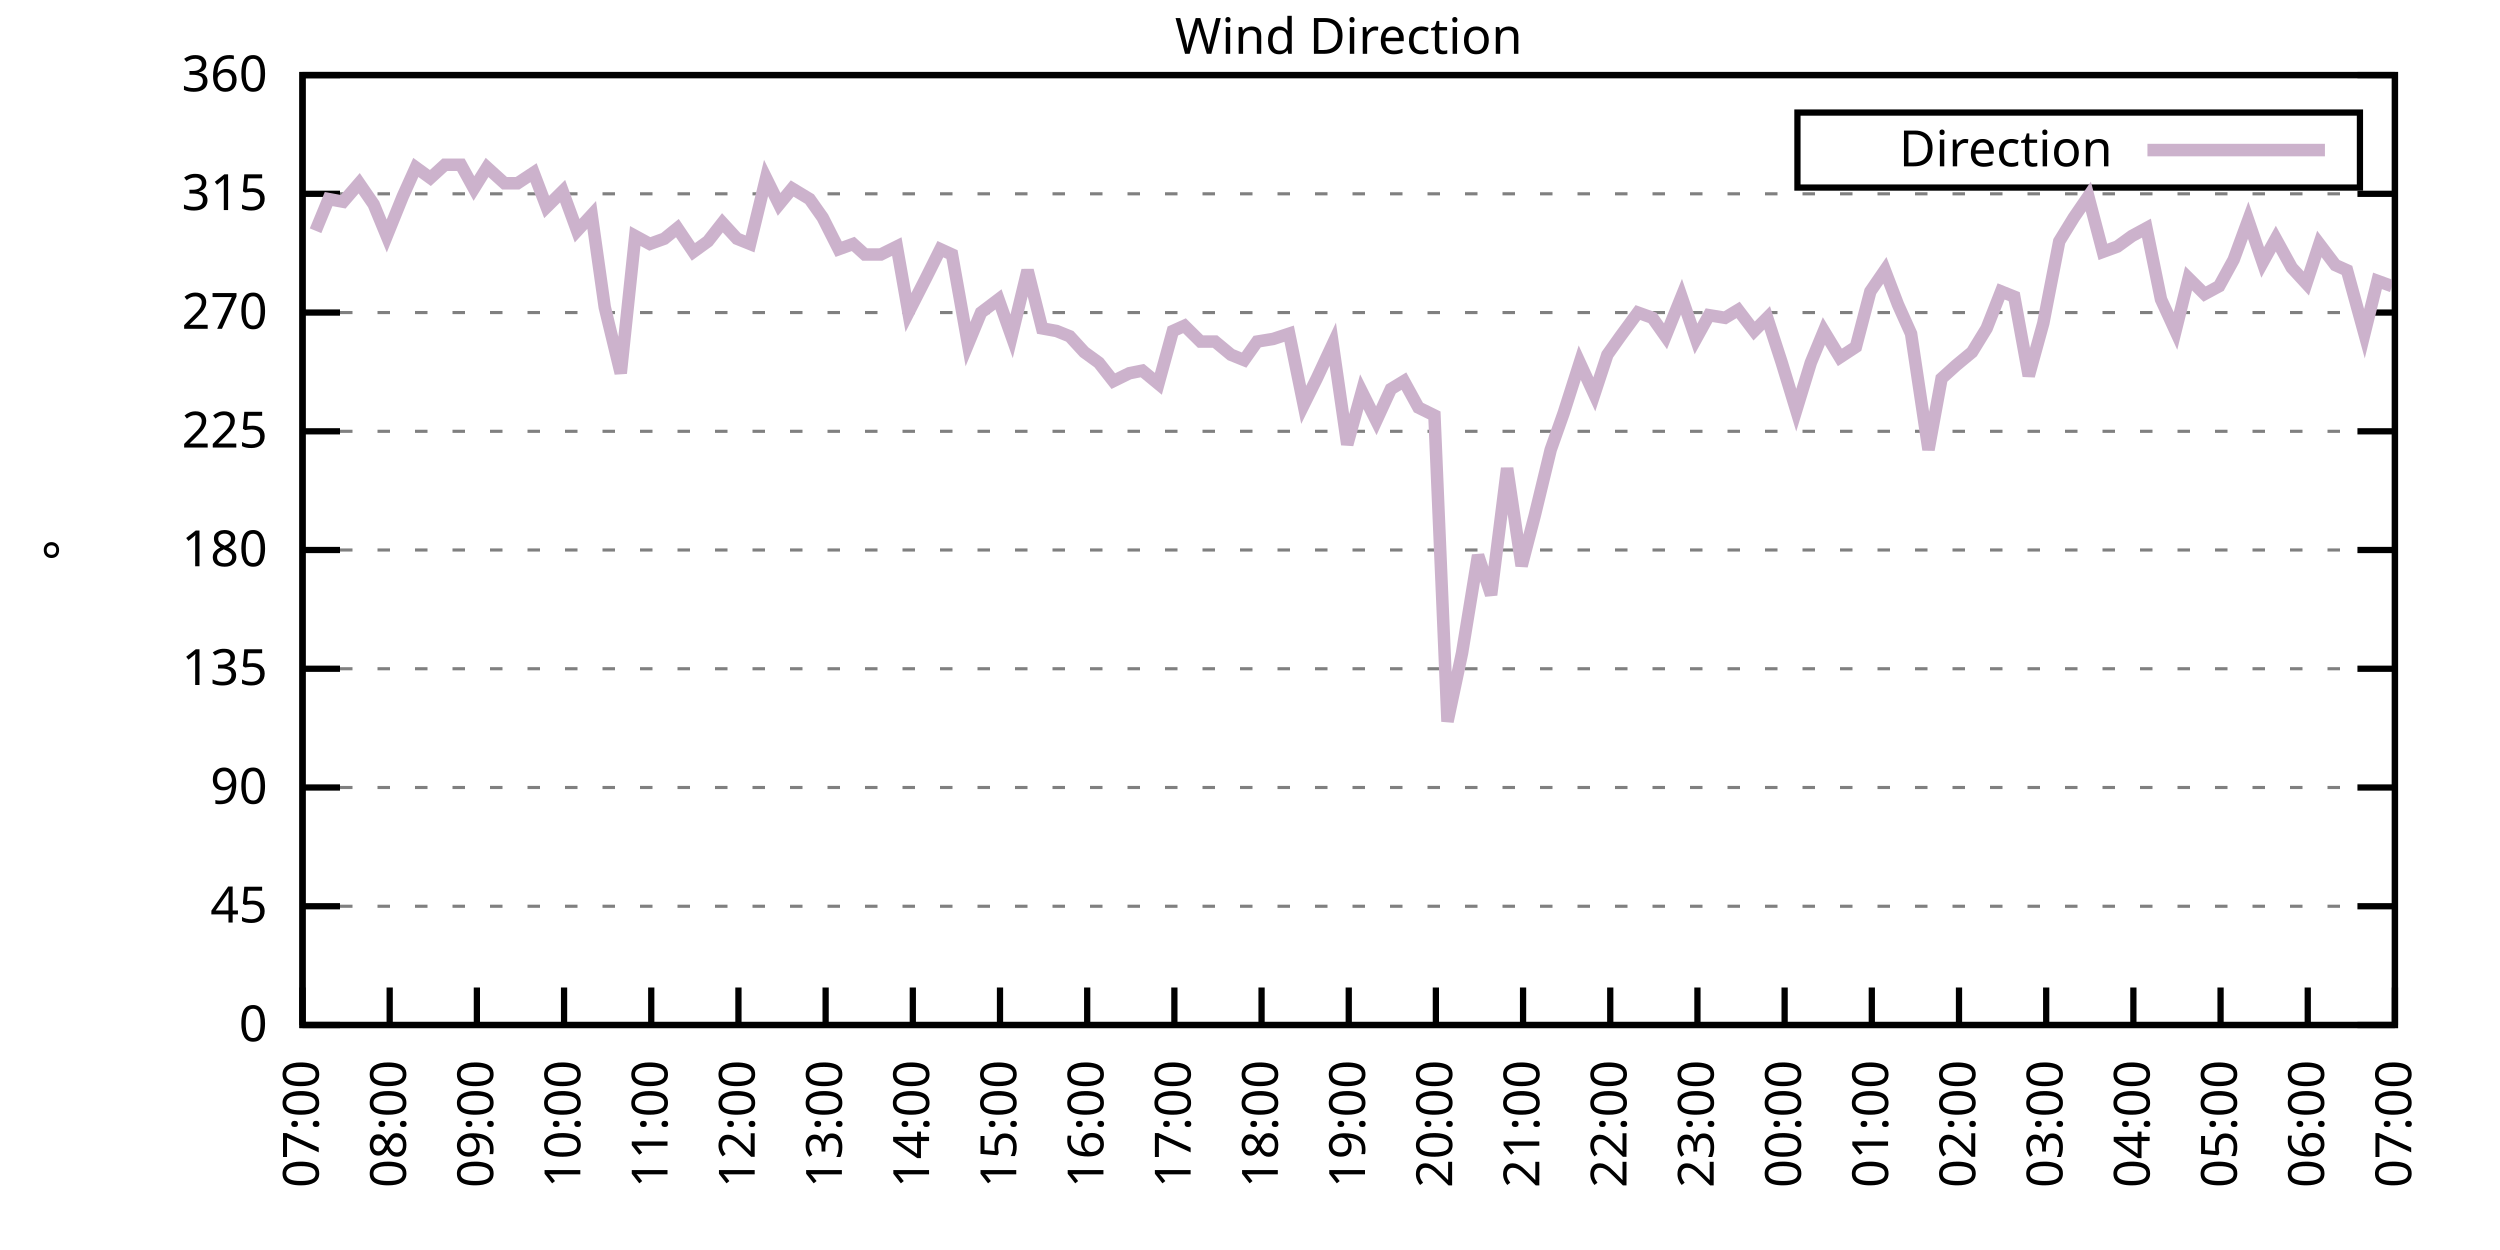
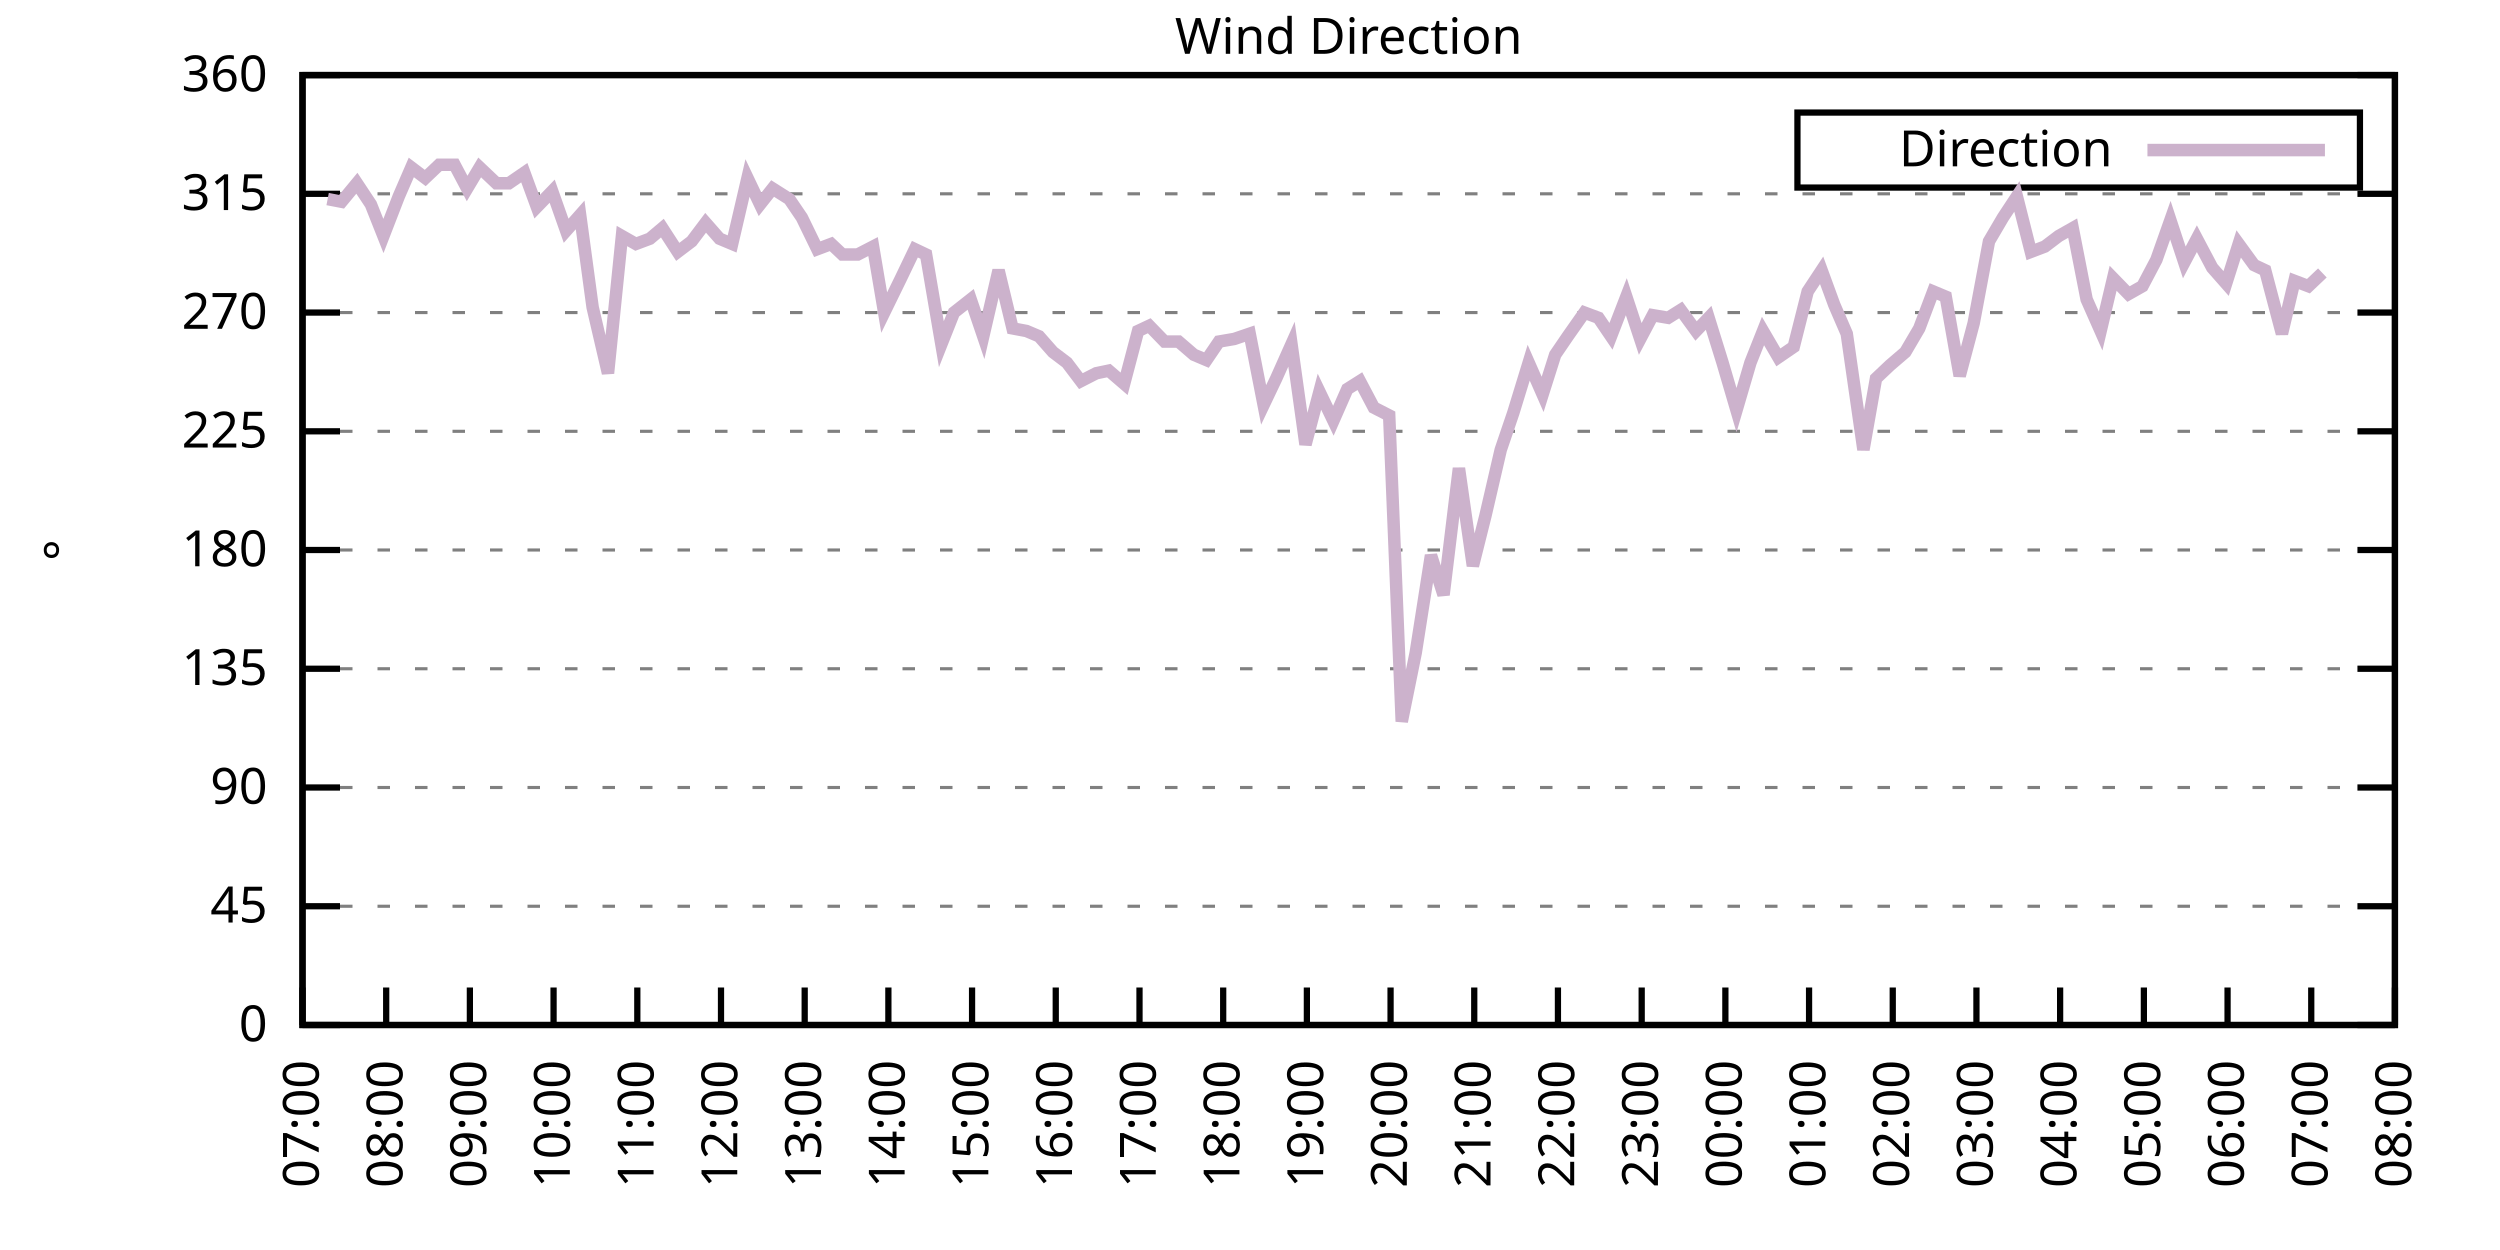
<svg xmlns="http://www.w3.org/2000/svg" xmlns:xlink="http://www.w3.org/1999/xlink" width="400" height="200" viewBox="0 0 400 200">
  <g id="gnuplot_canvas">
    <rect x="0" y="0" width="400" height="200" fill="none" />
    <defs>
      <circle id="gpDot" r="0.5" stroke-width="0.5" stroke="currentColor" />
      <path id="gpPt0" stroke-width="0.333" stroke="currentColor" d="M-1,0 h2 M0,-1 v2" />
      <path id="gpPt1" stroke-width="0.333" stroke="currentColor" d="M-1,-1 L1,1 M1,-1 L-1,1" />
      <path id="gpPt2" stroke-width="0.333" stroke="currentColor" d="M-1,0 L1,0 M0,-1 L0,1 M-1,-1 L1,1 M-1,1 L1,-1" />
      <rect id="gpPt3" stroke-width="0.333" stroke="currentColor" x="-1" y="-1" width="2" height="2" />
      <rect id="gpPt4" stroke-width="0.333" stroke="currentColor" fill="currentColor" x="-1" y="-1" width="2" height="2" />
      <circle id="gpPt5" stroke-width="0.333" stroke="currentColor" cx="0" cy="0" r="1" />
      <use xlink:href="#gpPt5" id="gpPt6" fill="currentColor" stroke="none" />
      <path id="gpPt7" stroke-width="0.333" stroke="currentColor" d="M0,-1.33 L-1.33,0.67 L1.33,0.67 z" />
      <use xlink:href="#gpPt7" id="gpPt8" fill="currentColor" stroke="none" />
      <use xlink:href="#gpPt7" id="gpPt9" stroke="currentColor" transform="rotate(180)" />
      <use xlink:href="#gpPt9" id="gpPt10" fill="currentColor" stroke="none" />
      <use xlink:href="#gpPt3" id="gpPt11" stroke="currentColor" transform="rotate(45)" />
      <use xlink:href="#gpPt11" id="gpPt12" fill="currentColor" stroke="none" />
      <path id="gpPt13" stroke-width="0.333" stroke="currentColor" d="M0,1.330 L1.265,0.411 L0.782,-1.067 L-0.782,-1.076 L-1.265,0.411 z" />
      <use xlink:href="#gpPt13" id="gpPt14" fill="currentColor" stroke="none" />
      <filter id="textbox" filterUnits="objectBoundingBox" x="0" y="0" height="1" width="1">
        <feFlood flood-color="white" flood-opacity="1" result="bgnd" />
        <feComposite in="SourceGraphic" in2="bgnd" operator="atop" />
      </filter>
      <filter id="greybox" filterUnits="objectBoundingBox" x="0" y="0" height="1" width="1">
        <feFlood flood-color="lightgrey" flood-opacity="1" result="grey" />
        <feComposite in="SourceGraphic" in2="grey" operator="atop" />
      </filter>
    </defs>
    <g fill="none" color="white" stroke="currentColor" stroke-width="1.00" stroke-linecap="butt" stroke-linejoin="miter">
</g>
    <g fill="none" color="black" stroke="currentColor" stroke-width="1.00" stroke-linecap="butt" stroke-linejoin="miter">
      <g stroke="none" shape-rendering="crispEdges">
        <polygon fill="rgb(255, 255, 255)" points="48.40,164.00 383.18,164.00 383.18,12.02 48.40,12.02 " />
      </g>
    </g>
    <g fill="none" color="black" stroke="currentColor" stroke-width="1.00" stroke-linecap="butt" stroke-linejoin="miter">
</g>
    <g fill="none" color="black" stroke="black" stroke-width="0.50" stroke-linecap="butt" stroke-linejoin="miter">
</g>
    <g fill="none" color="gray" stroke="currentColor" stroke-width="0.50" stroke-linecap="butt" stroke-linejoin="miter">
      <path stroke="gray" stroke-dasharray="2,4" class="gridline" d="M48.40,164.00 L383.19,164.00  " />
    </g>
    <g fill="none" color="gray" stroke="gray" stroke-width="1.00" stroke-linecap="butt" stroke-linejoin="miter">
</g>
    <g fill="none" color="black" stroke="currentColor" stroke-width="1.00" stroke-linecap="butt" stroke-linejoin="miter">
      <path stroke="black" d="M48.40,164.00 L54.40,164.00 M383.19,164.00 L377.19,164.00  " />
      <g transform="translate(42.80,166.60)" stroke="none" fill="black" font-family="Sans" font-size="8.00" text-anchor="end">
        <text>
          <tspan font-family="Sans"> 0</tspan>
        </text>
      </g>
    </g>
    <g fill="none" color="black" stroke="currentColor" stroke-width="1.00" stroke-linecap="butt" stroke-linejoin="miter">
</g>
    <g fill="none" color="black" stroke="black" stroke-width="0.50" stroke-linecap="butt" stroke-linejoin="miter">
</g>
    <g fill="none" color="gray" stroke="currentColor" stroke-width="0.50" stroke-linecap="butt" stroke-linejoin="miter">
      <path stroke="gray" stroke-dasharray="2,4" class="gridline" d="M48.40,145.00 L383.19,145.00  " />
    </g>
    <g fill="none" color="gray" stroke="gray" stroke-width="1.00" stroke-linecap="butt" stroke-linejoin="miter">
</g>
    <g fill="none" color="black" stroke="currentColor" stroke-width="1.00" stroke-linecap="butt" stroke-linejoin="miter">
      <path stroke="black" d="M48.40,145.00 L54.40,145.00 M383.19,145.00 L377.19,145.00  " />
      <g transform="translate(42.80,147.60)" stroke="none" fill="black" font-family="Sans" font-size="8.00" text-anchor="end">
        <text>
          <tspan font-family="Sans"> 45</tspan>
        </text>
      </g>
    </g>
    <g fill="none" color="black" stroke="currentColor" stroke-width="1.00" stroke-linecap="butt" stroke-linejoin="miter">
</g>
    <g fill="none" color="black" stroke="black" stroke-width="0.50" stroke-linecap="butt" stroke-linejoin="miter">
</g>
    <g fill="none" color="gray" stroke="currentColor" stroke-width="0.50" stroke-linecap="butt" stroke-linejoin="miter">
      <path stroke="gray" stroke-dasharray="2,4" class="gridline" d="M48.40,126.00 L383.19,126.00  " />
    </g>
    <g fill="none" color="gray" stroke="gray" stroke-width="1.00" stroke-linecap="butt" stroke-linejoin="miter">
</g>
    <g fill="none" color="black" stroke="currentColor" stroke-width="1.00" stroke-linecap="butt" stroke-linejoin="miter">
      <path stroke="black" d="M48.40,126.00 L54.40,126.00 M383.19,126.00 L377.19,126.00  " />
      <g transform="translate(42.80,128.60)" stroke="none" fill="black" font-family="Sans" font-size="8.00" text-anchor="end">
        <text>
          <tspan font-family="Sans"> 90</tspan>
        </text>
      </g>
    </g>
    <g fill="none" color="black" stroke="currentColor" stroke-width="1.00" stroke-linecap="butt" stroke-linejoin="miter">
</g>
    <g fill="none" color="black" stroke="black" stroke-width="0.50" stroke-linecap="butt" stroke-linejoin="miter">
</g>
    <g fill="none" color="gray" stroke="currentColor" stroke-width="0.50" stroke-linecap="butt" stroke-linejoin="miter">
      <path stroke="gray" stroke-dasharray="2,4" class="gridline" d="M48.40,107.00 L383.19,107.00  " />
    </g>
    <g fill="none" color="gray" stroke="gray" stroke-width="1.00" stroke-linecap="butt" stroke-linejoin="miter">
</g>
    <g fill="none" color="black" stroke="currentColor" stroke-width="1.00" stroke-linecap="butt" stroke-linejoin="miter">
      <path stroke="black" d="M48.40,107.00 L54.40,107.00 M383.19,107.00 L377.19,107.00  " />
      <g transform="translate(42.80,109.60)" stroke="none" fill="black" font-family="Sans" font-size="8.00" text-anchor="end">
        <text>
          <tspan font-family="Sans"> 135</tspan>
        </text>
      </g>
    </g>
    <g fill="none" color="black" stroke="currentColor" stroke-width="1.00" stroke-linecap="butt" stroke-linejoin="miter">
</g>
    <g fill="none" color="black" stroke="black" stroke-width="0.50" stroke-linecap="butt" stroke-linejoin="miter">
</g>
    <g fill="none" color="gray" stroke="currentColor" stroke-width="0.50" stroke-linecap="butt" stroke-linejoin="miter">
      <path stroke="gray" stroke-dasharray="2,4" class="gridline" d="M48.40,88.00 L383.19,88.00  " />
    </g>
    <g fill="none" color="gray" stroke="gray" stroke-width="1.00" stroke-linecap="butt" stroke-linejoin="miter">
</g>
    <g fill="none" color="black" stroke="currentColor" stroke-width="1.00" stroke-linecap="butt" stroke-linejoin="miter">
      <path stroke="black" d="M48.40,88.00 L54.40,88.00 M383.19,88.00 L377.19,88.00  " />
      <g transform="translate(42.80,90.60)" stroke="none" fill="black" font-family="Sans" font-size="8.00" text-anchor="end">
        <text>
          <tspan font-family="Sans"> 180</tspan>
        </text>
      </g>
    </g>
    <g fill="none" color="black" stroke="currentColor" stroke-width="1.00" stroke-linecap="butt" stroke-linejoin="miter">
</g>
    <g fill="none" color="black" stroke="black" stroke-width="0.50" stroke-linecap="butt" stroke-linejoin="miter">
</g>
    <g fill="none" color="gray" stroke="currentColor" stroke-width="0.50" stroke-linecap="butt" stroke-linejoin="miter">
      <path stroke="gray" stroke-dasharray="2,4" class="gridline" d="M48.40,69.01 L383.19,69.01  " />
    </g>
    <g fill="none" color="gray" stroke="gray" stroke-width="1.00" stroke-linecap="butt" stroke-linejoin="miter">
</g>
    <g fill="none" color="black" stroke="currentColor" stroke-width="1.00" stroke-linecap="butt" stroke-linejoin="miter">
      <path stroke="black" d="M48.40,69.01 L54.40,69.01 M383.19,69.01 L377.19,69.01  " />
      <g transform="translate(42.80,71.61)" stroke="none" fill="black" font-family="Sans" font-size="8.00" text-anchor="end">
        <text>
          <tspan font-family="Sans"> 225</tspan>
        </text>
      </g>
    </g>
    <g fill="none" color="black" stroke="currentColor" stroke-width="1.00" stroke-linecap="butt" stroke-linejoin="miter">
</g>
    <g fill="none" color="black" stroke="black" stroke-width="0.50" stroke-linecap="butt" stroke-linejoin="miter">
</g>
    <g fill="none" color="gray" stroke="currentColor" stroke-width="0.50" stroke-linecap="butt" stroke-linejoin="miter">
      <path stroke="gray" stroke-dasharray="2,4" class="gridline" d="M48.40,50.01 L383.19,50.01  " />
    </g>
    <g fill="none" color="gray" stroke="gray" stroke-width="1.00" stroke-linecap="butt" stroke-linejoin="miter">
</g>
    <g fill="none" color="black" stroke="currentColor" stroke-width="1.00" stroke-linecap="butt" stroke-linejoin="miter">
      <path stroke="black" d="M48.40,50.01 L54.40,50.01 M383.19,50.01 L377.19,50.01  " />
      <g transform="translate(42.80,52.61)" stroke="none" fill="black" font-family="Sans" font-size="8.00" text-anchor="end">
        <text>
          <tspan font-family="Sans"> 270</tspan>
        </text>
      </g>
    </g>
    <g fill="none" color="black" stroke="currentColor" stroke-width="1.00" stroke-linecap="butt" stroke-linejoin="miter">
</g>
    <g fill="none" color="black" stroke="black" stroke-width="0.50" stroke-linecap="butt" stroke-linejoin="miter">
</g>
    <g fill="none" color="gray" stroke="currentColor" stroke-width="0.50" stroke-linecap="butt" stroke-linejoin="miter">
      <path stroke="gray" stroke-dasharray="2,4" class="gridline" d="M48.40,31.01 L383.19,31.01  " />
    </g>
    <g fill="none" color="gray" stroke="gray" stroke-width="1.00" stroke-linecap="butt" stroke-linejoin="miter">
</g>
    <g fill="none" color="black" stroke="currentColor" stroke-width="1.00" stroke-linecap="butt" stroke-linejoin="miter">
      <path stroke="black" d="M48.40,31.01 L54.40,31.01 M383.19,31.01 L377.19,31.01  " />
      <g transform="translate(42.80,33.61)" stroke="none" fill="black" font-family="Sans" font-size="8.00" text-anchor="end">
        <text>
          <tspan font-family="Sans"> 315</tspan>
        </text>
      </g>
    </g>
    <g fill="none" color="black" stroke="currentColor" stroke-width="1.00" stroke-linecap="butt" stroke-linejoin="miter">
</g>
    <g fill="none" color="black" stroke="black" stroke-width="0.50" stroke-linecap="butt" stroke-linejoin="miter">
</g>
    <g fill="none" color="gray" stroke="currentColor" stroke-width="0.50" stroke-linecap="butt" stroke-linejoin="miter">
      <path stroke="gray" stroke-dasharray="2,4" class="gridline" d="M48.40,12.01 L383.19,12.01  " />
    </g>
    <g fill="none" color="gray" stroke="gray" stroke-width="1.00" stroke-linecap="butt" stroke-linejoin="miter">
</g>
    <g fill="none" color="black" stroke="currentColor" stroke-width="1.00" stroke-linecap="butt" stroke-linejoin="miter">
      <path stroke="black" d="M48.40,12.01 L54.40,12.01 M383.19,12.01 L377.19,12.01  " />
      <g transform="translate(42.80,14.61)" stroke="none" fill="black" font-family="Sans" font-size="8.00" text-anchor="end">
        <text>
          <tspan font-family="Sans"> 360</tspan>
        </text>
      </g>
    </g>
    <g fill="none" color="black" stroke="currentColor" stroke-width="1.00" stroke-linecap="butt" stroke-linejoin="miter">
      <path stroke="black" d="M48.40,164.00 L48.40,158.00  " />
      <g transform="translate(51.00,169.60) rotate(270.00)" stroke="none" fill="black" font-family="Sans" font-size="8.00" text-anchor="end">
        <text>
          <tspan font-family="Sans">07:00</tspan>
        </text>
      </g>
    </g>
    <g fill="none" color="black" stroke="currentColor" stroke-width="1.00" stroke-linecap="butt" stroke-linejoin="miter">
-       <path stroke="black" d="M62.35,164.00 L62.35,158.00  " />
-       <g transform="translate(64.95,169.60) rotate(270.00)" stroke="none" fill="black" font-family="Sans" font-size="8.00" text-anchor="end">
+       <path stroke="black" d="M61.79,164.00 L61.79,158.00  " />
+       <g transform="translate(64.39,169.60) rotate(270.00)" stroke="none" fill="black" font-family="Sans" font-size="8.00" text-anchor="end">
        <text>
          <tspan font-family="Sans">08:00</tspan>
        </text>
      </g>
    </g>
    <g fill="none" color="black" stroke="currentColor" stroke-width="1.00" stroke-linecap="butt" stroke-linejoin="miter">
-       <path stroke="black" d="M76.30,164.00 L76.30,158.00  " />
-       <g transform="translate(78.90,169.60) rotate(270.00)" stroke="none" fill="black" font-family="Sans" font-size="8.00" text-anchor="end">
+       <path stroke="black" d="M75.18,164.00 L75.18,158.00  " />
+       <g transform="translate(77.78,169.60) rotate(270.00)" stroke="none" fill="black" font-family="Sans" font-size="8.00" text-anchor="end">
        <text>
          <tspan font-family="Sans">09:00</tspan>
        </text>
      </g>
    </g>
    <g fill="none" color="black" stroke="currentColor" stroke-width="1.00" stroke-linecap="butt" stroke-linejoin="miter">
-       <path stroke="black" d="M90.25,164.00 L90.25,158.00  " />
-       <g transform="translate(92.85,169.60) rotate(270.00)" stroke="none" fill="black" font-family="Sans" font-size="8.00" text-anchor="end">
+       <path stroke="black" d="M88.57,164.00 L88.57,158.00  " />
+       <g transform="translate(91.17,169.60) rotate(270.00)" stroke="none" fill="black" font-family="Sans" font-size="8.00" text-anchor="end">
        <text>
          <tspan font-family="Sans">10:00</tspan>
        </text>
      </g>
    </g>
    <g fill="none" color="black" stroke="currentColor" stroke-width="1.00" stroke-linecap="butt" stroke-linejoin="miter">
-       <path stroke="black" d="M104.20,164.00 L104.20,158.00  " />
-       <g transform="translate(106.80,169.60) rotate(270.00)" stroke="none" fill="black" font-family="Sans" font-size="8.00" text-anchor="end">
+       <path stroke="black" d="M101.97,164.00 L101.97,158.00  " />
+       <g transform="translate(104.57,169.60) rotate(270.00)" stroke="none" fill="black" font-family="Sans" font-size="8.00" text-anchor="end">
        <text>
          <tspan font-family="Sans">11:00</tspan>
        </text>
      </g>
    </g>
    <g fill="none" color="black" stroke="currentColor" stroke-width="1.00" stroke-linecap="butt" stroke-linejoin="miter">
-       <path stroke="black" d="M118.15,164.00 L118.15,158.00  " />
-       <g transform="translate(120.75,169.60) rotate(270.00)" stroke="none" fill="black" font-family="Sans" font-size="8.00" text-anchor="end">
+       <path stroke="black" d="M115.36,164.00 L115.36,158.00  " />
+       <g transform="translate(117.96,169.60) rotate(270.00)" stroke="none" fill="black" font-family="Sans" font-size="8.00" text-anchor="end">
        <text>
          <tspan font-family="Sans">12:00</tspan>
        </text>
      </g>
    </g>
    <g fill="none" color="black" stroke="currentColor" stroke-width="1.00" stroke-linecap="butt" stroke-linejoin="miter">
-       <path stroke="black" d="M132.10,164.00 L132.10,158.00  " />
-       <g transform="translate(134.70,169.60) rotate(270.00)" stroke="none" fill="black" font-family="Sans" font-size="8.00" text-anchor="end">
+       <path stroke="black" d="M128.75,164.00 L128.75,158.00  " />
+       <g transform="translate(131.35,169.60) rotate(270.00)" stroke="none" fill="black" font-family="Sans" font-size="8.00" text-anchor="end">
        <text>
          <tspan font-family="Sans">13:00</tspan>
        </text>
      </g>
    </g>
    <g fill="none" color="black" stroke="currentColor" stroke-width="1.00" stroke-linecap="butt" stroke-linejoin="miter">
-       <path stroke="black" d="M146.05,164.00 L146.05,158.00  " />
-       <g transform="translate(148.65,169.60) rotate(270.00)" stroke="none" fill="black" font-family="Sans" font-size="8.00" text-anchor="end">
+       <path stroke="black" d="M142.14,164.00 L142.14,158.00  " />
+       <g transform="translate(144.74,169.60) rotate(270.00)" stroke="none" fill="black" font-family="Sans" font-size="8.00" text-anchor="end">
        <text>
          <tspan font-family="Sans">14:00</tspan>
        </text>
      </g>
    </g>
    <g fill="none" color="black" stroke="currentColor" stroke-width="1.00" stroke-linecap="butt" stroke-linejoin="miter">
-       <path stroke="black" d="M160.00,164.00 L160.00,158.00  " />
-       <g transform="translate(162.60,169.60) rotate(270.00)" stroke="none" fill="black" font-family="Sans" font-size="8.00" text-anchor="end">
+       <path stroke="black" d="M155.53,164.00 L155.53,158.00  " />
+       <g transform="translate(158.13,169.60) rotate(270.00)" stroke="none" fill="black" font-family="Sans" font-size="8.00" text-anchor="end">
        <text>
          <tspan font-family="Sans">15:00</tspan>
        </text>
      </g>
    </g>
    <g fill="none" color="black" stroke="currentColor" stroke-width="1.00" stroke-linecap="butt" stroke-linejoin="miter">
-       <path stroke="black" d="M173.95,164.00 L173.95,158.00  " />
-       <g transform="translate(176.55,169.60) rotate(270.00)" stroke="none" fill="black" font-family="Sans" font-size="8.00" text-anchor="end">
+       <path stroke="black" d="M168.92,164.00 L168.92,158.00  " />
+       <g transform="translate(171.52,169.60) rotate(270.00)" stroke="none" fill="black" font-family="Sans" font-size="8.00" text-anchor="end">
        <text>
          <tspan font-family="Sans">16:00</tspan>
        </text>
      </g>
    </g>
    <g fill="none" color="black" stroke="currentColor" stroke-width="1.00" stroke-linecap="butt" stroke-linejoin="miter">
-       <path stroke="black" d="M187.90,164.00 L187.90,158.00  " />
-       <g transform="translate(190.50,169.60) rotate(270.00)" stroke="none" fill="black" font-family="Sans" font-size="8.00" text-anchor="end">
+       <path stroke="black" d="M182.32,164.00 L182.32,158.00  " />
+       <g transform="translate(184.92,169.60) rotate(270.00)" stroke="none" fill="black" font-family="Sans" font-size="8.00" text-anchor="end">
        <text>
          <tspan font-family="Sans">17:00</tspan>
        </text>
      </g>
    </g>
    <g fill="none" color="black" stroke="currentColor" stroke-width="1.00" stroke-linecap="butt" stroke-linejoin="miter">
-       <path stroke="black" d="M201.85,164.00 L201.85,158.00  " />
-       <g transform="translate(204.45,169.60) rotate(270.00)" stroke="none" fill="black" font-family="Sans" font-size="8.00" text-anchor="end">
+       <path stroke="black" d="M195.71,164.00 L195.71,158.00  " />
+       <g transform="translate(198.31,169.60) rotate(270.00)" stroke="none" fill="black" font-family="Sans" font-size="8.00" text-anchor="end">
        <text>
          <tspan font-family="Sans">18:00</tspan>
        </text>
      </g>
    </g>
    <g fill="none" color="black" stroke="currentColor" stroke-width="1.00" stroke-linecap="butt" stroke-linejoin="miter">
-       <path stroke="black" d="M215.80,164.00 L215.80,158.00  " />
-       <g transform="translate(218.40,169.60) rotate(270.00)" stroke="none" fill="black" font-family="Sans" font-size="8.00" text-anchor="end">
+       <path stroke="black" d="M209.10,164.00 L209.10,158.00  " />
+       <g transform="translate(211.70,169.60) rotate(270.00)" stroke="none" fill="black" font-family="Sans" font-size="8.00" text-anchor="end">
        <text>
          <tspan font-family="Sans">19:00</tspan>
        </text>
      </g>
    </g>
    <g fill="none" color="black" stroke="currentColor" stroke-width="1.00" stroke-linecap="butt" stroke-linejoin="miter">
-       <path stroke="black" d="M229.74,164.00 L229.74,158.00  " />
-       <g transform="translate(232.34,169.60) rotate(270.00)" stroke="none" fill="black" font-family="Sans" font-size="8.00" text-anchor="end">
+       <path stroke="black" d="M222.49,164.00 L222.49,158.00  " />
+       <g transform="translate(225.09,169.60) rotate(270.00)" stroke="none" fill="black" font-family="Sans" font-size="8.00" text-anchor="end">
        <text>
          <tspan font-family="Sans">20:00</tspan>
        </text>
      </g>
    </g>
    <g fill="none" color="black" stroke="currentColor" stroke-width="1.00" stroke-linecap="butt" stroke-linejoin="miter">
-       <path stroke="black" d="M243.69,164.00 L243.69,158.00  " />
-       <g transform="translate(246.29,169.60) rotate(270.00)" stroke="none" fill="black" font-family="Sans" font-size="8.00" text-anchor="end">
+       <path stroke="black" d="M235.88,164.00 L235.88,158.00  " />
+       <g transform="translate(238.48,169.60) rotate(270.00)" stroke="none" fill="black" font-family="Sans" font-size="8.00" text-anchor="end">
        <text>
          <tspan font-family="Sans">21:00</tspan>
        </text>
      </g>
    </g>
    <g fill="none" color="black" stroke="currentColor" stroke-width="1.00" stroke-linecap="butt" stroke-linejoin="miter">
-       <path stroke="black" d="M257.64,164.00 L257.64,158.00  " />
-       <g transform="translate(260.24,169.60) rotate(270.00)" stroke="none" fill="black" font-family="Sans" font-size="8.00" text-anchor="end">
+       <path stroke="black" d="M249.27,164.00 L249.27,158.00  " />
+       <g transform="translate(251.87,169.60) rotate(270.00)" stroke="none" fill="black" font-family="Sans" font-size="8.00" text-anchor="end">
        <text>
          <tspan font-family="Sans">22:00</tspan>
        </text>
      </g>
    </g>
    <g fill="none" color="black" stroke="currentColor" stroke-width="1.00" stroke-linecap="butt" stroke-linejoin="miter">
-       <path stroke="black" d="M271.59,164.00 L271.59,158.00  " />
-       <g transform="translate(274.19,169.60) rotate(270.00)" stroke="none" fill="black" font-family="Sans" font-size="8.00" text-anchor="end">
+       <path stroke="black" d="M262.67,164.00 L262.67,158.00  " />
+       <g transform="translate(265.27,169.60) rotate(270.00)" stroke="none" fill="black" font-family="Sans" font-size="8.00" text-anchor="end">
        <text>
          <tspan font-family="Sans">23:00</tspan>
        </text>
      </g>
    </g>
    <g fill="none" color="black" stroke="currentColor" stroke-width="1.00" stroke-linecap="butt" stroke-linejoin="miter">
-       <path stroke="black" d="M285.54,164.00 L285.54,158.00  " />
-       <g transform="translate(288.14,169.60) rotate(270.00)" stroke="none" fill="black" font-family="Sans" font-size="8.00" text-anchor="end">
+       <path stroke="black" d="M276.06,164.00 L276.06,158.00  " />
+       <g transform="translate(278.66,169.60) rotate(270.00)" stroke="none" fill="black" font-family="Sans" font-size="8.00" text-anchor="end">
        <text>
          <tspan font-family="Sans">00:00</tspan>
        </text>
      </g>
    </g>
    <g fill="none" color="black" stroke="currentColor" stroke-width="1.00" stroke-linecap="butt" stroke-linejoin="miter">
-       <path stroke="black" d="M299.49,164.00 L299.49,158.00  " />
-       <g transform="translate(302.09,169.60) rotate(270.00)" stroke="none" fill="black" font-family="Sans" font-size="8.00" text-anchor="end">
+       <path stroke="black" d="M289.45,164.00 L289.45,158.00  " />
+       <g transform="translate(292.05,169.60) rotate(270.00)" stroke="none" fill="black" font-family="Sans" font-size="8.00" text-anchor="end">
        <text>
          <tspan font-family="Sans">01:00</tspan>
        </text>
      </g>
    </g>
    <g fill="none" color="black" stroke="currentColor" stroke-width="1.00" stroke-linecap="butt" stroke-linejoin="miter">
-       <path stroke="black" d="M313.44,164.00 L313.44,158.00  " />
-       <g transform="translate(316.04,169.60) rotate(270.00)" stroke="none" fill="black" font-family="Sans" font-size="8.00" text-anchor="end">
+       <path stroke="black" d="M302.84,164.00 L302.84,158.00  " />
+       <g transform="translate(305.44,169.60) rotate(270.00)" stroke="none" fill="black" font-family="Sans" font-size="8.00" text-anchor="end">
        <text>
          <tspan font-family="Sans">02:00</tspan>
        </text>
      </g>
    </g>
    <g fill="none" color="black" stroke="currentColor" stroke-width="1.00" stroke-linecap="butt" stroke-linejoin="miter">
-       <path stroke="black" d="M327.39,164.00 L327.39,158.00  " />
-       <g transform="translate(329.99,169.60) rotate(270.00)" stroke="none" fill="black" font-family="Sans" font-size="8.00" text-anchor="end">
+       <path stroke="black" d="M316.23,164.00 L316.23,158.00  " />
+       <g transform="translate(318.83,169.60) rotate(270.00)" stroke="none" fill="black" font-family="Sans" font-size="8.00" text-anchor="end">
        <text>
          <tspan font-family="Sans">03:00</tspan>
        </text>
      </g>
    </g>
    <g fill="none" color="black" stroke="currentColor" stroke-width="1.00" stroke-linecap="butt" stroke-linejoin="miter">
-       <path stroke="black" d="M341.34,164.00 L341.34,158.00  " />
-       <g transform="translate(343.94,169.60) rotate(270.00)" stroke="none" fill="black" font-family="Sans" font-size="8.00" text-anchor="end">
+       <path stroke="black" d="M329.62,164.00 L329.62,158.00  " />
+       <g transform="translate(332.22,169.60) rotate(270.00)" stroke="none" fill="black" font-family="Sans" font-size="8.00" text-anchor="end">
        <text>
          <tspan font-family="Sans">04:00</tspan>
        </text>
      </g>
    </g>
    <g fill="none" color="black" stroke="currentColor" stroke-width="1.00" stroke-linecap="butt" stroke-linejoin="miter">
-       <path stroke="black" d="M355.29,164.00 L355.29,158.00  " />
-       <g transform="translate(357.89,169.60) rotate(270.00)" stroke="none" fill="black" font-family="Sans" font-size="8.00" text-anchor="end">
+       <path stroke="black" d="M343.02,164.00 L343.02,158.00  " />
+       <g transform="translate(345.62,169.60) rotate(270.00)" stroke="none" fill="black" font-family="Sans" font-size="8.00" text-anchor="end">
        <text>
          <tspan font-family="Sans">05:00</tspan>
        </text>
      </g>
    </g>
    <g fill="none" color="black" stroke="currentColor" stroke-width="1.00" stroke-linecap="butt" stroke-linejoin="miter">
-       <path stroke="black" d="M369.24,164.00 L369.24,158.00  " />
-       <g transform="translate(371.84,169.60) rotate(270.00)" stroke="none" fill="black" font-family="Sans" font-size="8.00" text-anchor="end">
+       <path stroke="black" d="M356.41,164.00 L356.41,158.00  " />
+       <g transform="translate(359.01,169.60) rotate(270.00)" stroke="none" fill="black" font-family="Sans" font-size="8.00" text-anchor="end">
        <text>
          <tspan font-family="Sans">06:00</tspan>
+         </text>
+       </g>
+     </g>
+     <g fill="none" color="black" stroke="currentColor" stroke-width="1.00" stroke-linecap="butt" stroke-linejoin="miter">
+       <path stroke="black" d="M369.80,164.00 L369.80,158.00  " />
+       <g transform="translate(372.40,169.60) rotate(270.00)" stroke="none" fill="black" font-family="Sans" font-size="8.00" text-anchor="end">
+         <text>
+           <tspan font-family="Sans">07:00</tspan>
        </text>
      </g>
    </g>
    <g fill="none" color="black" stroke="currentColor" stroke-width="1.00" stroke-linecap="butt" stroke-linejoin="miter">
      <path stroke="black" d="M383.19,164.00 L383.19,158.00  " />
      <g transform="translate(385.79,169.60) rotate(270.00)" stroke="none" fill="black" font-family="Sans" font-size="8.00" text-anchor="end">
        <text>
-           <tspan font-family="Sans">07:00</tspan>
+           <tspan font-family="Sans">08:00</tspan>
        </text>
      </g>
    </g>
    <g fill="none" color="black" stroke="currentColor" stroke-width="1.00" stroke-linecap="butt" stroke-linejoin="miter">
</g>
    <g fill="none" color="black" stroke="currentColor" stroke-width="1.00" stroke-linecap="butt" stroke-linejoin="miter">
      <path stroke="black" d="M48.40,12.01 L48.40,164.00 L383.19,164.00 L383.19,12.01 L48.40,12.01 Z  " />
    </g>
    <g fill="none" color="black" stroke="currentColor" stroke-width="1.00" stroke-linecap="butt" stroke-linejoin="miter">
</g>
    <g fill="none" color="black" stroke="currentColor" stroke-width="1.00" stroke-linecap="butt" stroke-linejoin="miter">
      <path stroke="black" d="M287.59,30.01 L287.59,18.01 L377.59,18.01 L377.59,30.01 L287.59,30.01 Z  " />
    </g>
    <g id="Wind_direction_plot_1">
      <g fill="none" color="white" stroke="black" stroke-width="2.00" stroke-linecap="butt" stroke-linejoin="miter">
</g>
      <g fill="none" color="black" stroke="currentColor" stroke-width="2.00" stroke-linecap="butt" stroke-linejoin="miter">
        <g transform="translate(337.99,26.61)" stroke="none" fill="black" font-family="Sans" font-size="8.00" text-anchor="end">
          <text>
            <tspan font-family="Sans">Direction</tspan>
          </text>
        </g>
      </g>
      <g fill="none" color="black" stroke="currentColor" stroke-width="2.00" stroke-linecap="butt" stroke-linejoin="miter">
-         <path stroke="rgb(204, 178, 204)" d="M343.59,24.01 L371.99,24.01 M50.49,36.92 L52.58,31.85 L54.91,32.28 L57.47,29.32 L59.79,32.70 L61.88,37.76   L64.44,31.43 L66.53,26.79 L68.86,28.48 L71.18,26.36 L73.74,26.36 L75.83,30.16 L77.93,26.79 L80.72,29.32   L82.81,29.32 L85.37,27.63 L87.46,33.12 L90.02,30.59 L92.34,36.92 L94.67,34.39 L96.76,49.16 L99.32,59.72   L101.64,37.76 L103.97,39.03 L106.29,38.19 L108.38,36.50 L110.94,40.30 L113.27,38.61 L115.59,35.65 L117.92,38.19   L120.01,39.03 L122.57,28.48 L124.66,32.70 L126.75,30.16 L129.54,31.85 L131.63,34.81 L134.19,39.87 L136.51,39.03   L138.37,40.72 L140.93,40.72 L143.49,39.45 L145.35,50.01 L148.14,44.52 L150.46,39.87 L152.32,40.72 L154.88,55.07   L156.97,50.01 L159.76,47.90 L161.86,53.81 L164.41,43.25 L166.74,52.54 L169.06,52.96 L171.16,53.81 L173.48,56.34   L175.81,58.03 L178.13,60.98 L180.69,59.72 L182.78,59.30 L185.34,61.41 L187.66,52.96 L189.52,52.12 L192.08,54.65   L194.41,54.65 L196.96,56.76 L199.06,57.61 L201.15,54.65 L203.71,54.23 L206.26,53.39 L208.59,64.78 L210.68,60.56   L213.24,55.07 L215.56,71.12 L217.89,62.67 L220.21,67.32 L222.54,62.25 L224.63,60.98 L226.95,65.21 L229.51,66.47   L231.60,115.45 L233.93,104.47 L236.49,88.85 L238.58,95.18 L241.14,74.92 L243.46,90.54 L245.55,82.52 L248.11,71.96   L250.20,66.05 L252.76,58.03 L255.09,63.10 L257.18,56.76 L259.27,53.81 L262.06,50.01 L264.39,50.85 L266.48,53.81   L269.04,47.47 L271.36,54.23 L273.45,50.43 L276.01,50.85 L278.10,49.59 L280.66,52.96 L282.75,50.85 L285.08,58.03   L287.40,65.63 L289.73,58.03 L291.82,52.96 L294.38,57.18 L296.94,55.50 L299.26,46.63 L301.58,43.25 L303.68,48.74   L305.77,53.39 L308.56,71.96 L310.65,60.56 L312.98,58.45 L315.53,56.34 L317.86,52.54 L320.18,46.63 L322.28,47.47   L324.60,60.14 L326.93,51.70 L329.48,38.61 L331.81,34.81 L334.13,31.43 L336.46,40.30 L338.78,39.45 L341.11,37.76   L343.43,36.50 L345.76,47.90 L348.08,52.96 L350.18,44.52 L352.73,47.05 L355.06,45.79 L357.38,41.56 L359.71,35.23   L362.03,41.99 L364.13,38.19 L366.68,42.83 L369.01,45.36 L371.10,39.03 L373.66,42.41 L375.52,43.25 L378.31,53.39   L380.40,44.94 L382.73,45.79  " />
+         <path stroke="rgb(204, 178, 204)" d="M343.59,24.01 L371.99,24.01 M52.42,31.85 L54.65,32.28 L57.10,29.32 L59.34,32.70 L61.35,37.76 L63.80,31.43   L65.81,26.79 L68.04,28.48 L70.27,26.36 L72.73,26.36 L74.74,30.16 L76.75,26.79 L79.42,29.32 L81.43,29.32   L83.89,27.63 L85.90,33.12 L88.35,30.59 L90.58,36.92 L92.82,34.39 L94.82,49.16 L97.28,59.72 L99.51,37.76   L101.74,39.03 L103.98,38.19 L105.98,36.50 L108.44,40.30 L110.67,38.61 L112.90,35.65 L115.13,38.19 L117.14,39.03   L119.60,28.48 L121.61,32.70 L123.62,30.16 L126.29,31.85 L128.30,34.81 L130.76,39.87 L132.99,39.03 L134.78,40.72   L137.23,40.72 L139.69,39.45 L141.47,50.01 L144.15,44.52 L146.38,39.87 L148.17,40.72 L150.62,55.07 L152.63,50.01   L155.31,47.90 L157.32,53.81 L159.77,43.25 L162.01,52.54 L164.24,52.96 L166.25,53.81 L168.48,56.34 L170.71,58.03   L172.94,60.98 L175.40,59.72 L177.41,59.30 L179.86,61.41 L182.09,52.96 L183.88,52.12 L186.33,54.65 L188.57,54.65   L191.02,56.76 L193.03,57.61 L195.04,54.65 L197.49,54.23 L199.95,53.39 L202.18,64.78 L204.19,60.56 L206.64,55.07   L208.88,71.12 L211.11,62.67 L213.34,67.32 L215.57,62.25 L217.58,60.98 L219.81,65.21 L222.27,66.47 L224.28,115.45   L226.51,104.47 L228.96,88.85 L230.97,95.18 L233.43,74.92 L235.66,90.54 L237.67,82.52 L240.12,71.96 L242.13,66.05   L244.59,58.03 L246.82,63.10 L248.83,56.76 L250.84,53.81 L253.51,50.01 L255.75,50.85 L257.76,53.81 L260.21,47.47   L262.44,54.23 L264.45,50.43 L266.91,50.85 L268.92,49.59 L271.37,52.96 L273.38,50.85 L275.61,58.03 L277.84,65.63   L280.07,58.03 L282.08,52.96 L284.54,57.18 L286.99,55.50 L289.23,46.63 L291.46,43.25 L293.47,48.74 L295.48,53.39   L298.15,71.96 L300.16,60.56 L302.39,58.45 L304.85,56.34 L307.08,52.54 L309.31,46.63 L311.32,47.47 L313.55,60.14   L315.79,51.70 L318.24,38.61 L320.47,34.81 L322.70,31.43 L324.94,40.30 L327.17,39.45 L329.40,37.76 L331.63,36.50   L333.86,47.90 L336.10,52.96 L338.10,44.52 L340.56,47.05 L342.79,45.79 L345.02,41.56 L347.26,35.23 L349.49,41.99   L351.50,38.19 L353.95,42.83 L356.18,45.36 L358.19,39.03 L360.65,42.41 L362.43,43.25 L365.11,53.39 L367.12,44.94   L369.35,45.79 L371.58,43.67  " />
      </g>
    </g>
    <g fill="none" color="black" stroke="currentColor" stroke-width="2.00" stroke-linecap="butt" stroke-linejoin="miter">
</g>
    <g fill="none" color="black" stroke="black" stroke-width="1.00" stroke-linecap="butt" stroke-linejoin="miter">
</g>
    <g fill="none" color="black" stroke="currentColor" stroke-width="1.00" stroke-linecap="butt" stroke-linejoin="miter">
      <path stroke="black" d="M48.40,12.01 L48.40,164.00 L383.19,164.00 L383.19,12.01 L48.40,12.01 Z  " />
      <g transform="translate(12.80,88.01) rotate(270.00)" stroke="none" fill="black" font-family="Sans" font-size="8.00" text-anchor="middle">
        <text>
          <tspan font-family="Sans">°</tspan>
        </text>
      </g>
    </g>
    <g fill="none" color="black" stroke="currentColor" stroke-width="1.00" stroke-linecap="butt" stroke-linejoin="miter">
</g>
    <g fill="none" color="black" stroke="currentColor" stroke-width="1.00" stroke-linecap="butt" stroke-linejoin="miter">
      <g transform="translate(215.79,8.61)" stroke="none" fill="black" font-family="Sans" font-size="8.00" text-anchor="middle">
        <text>
          <tspan font-family="Sans">Wind Direction</tspan>
        </text>
      </g>
    </g>
    <g fill="none" color="black" stroke="currentColor" stroke-width="1.00" stroke-linecap="butt" stroke-linejoin="miter">
</g>
  </g>
</svg>
